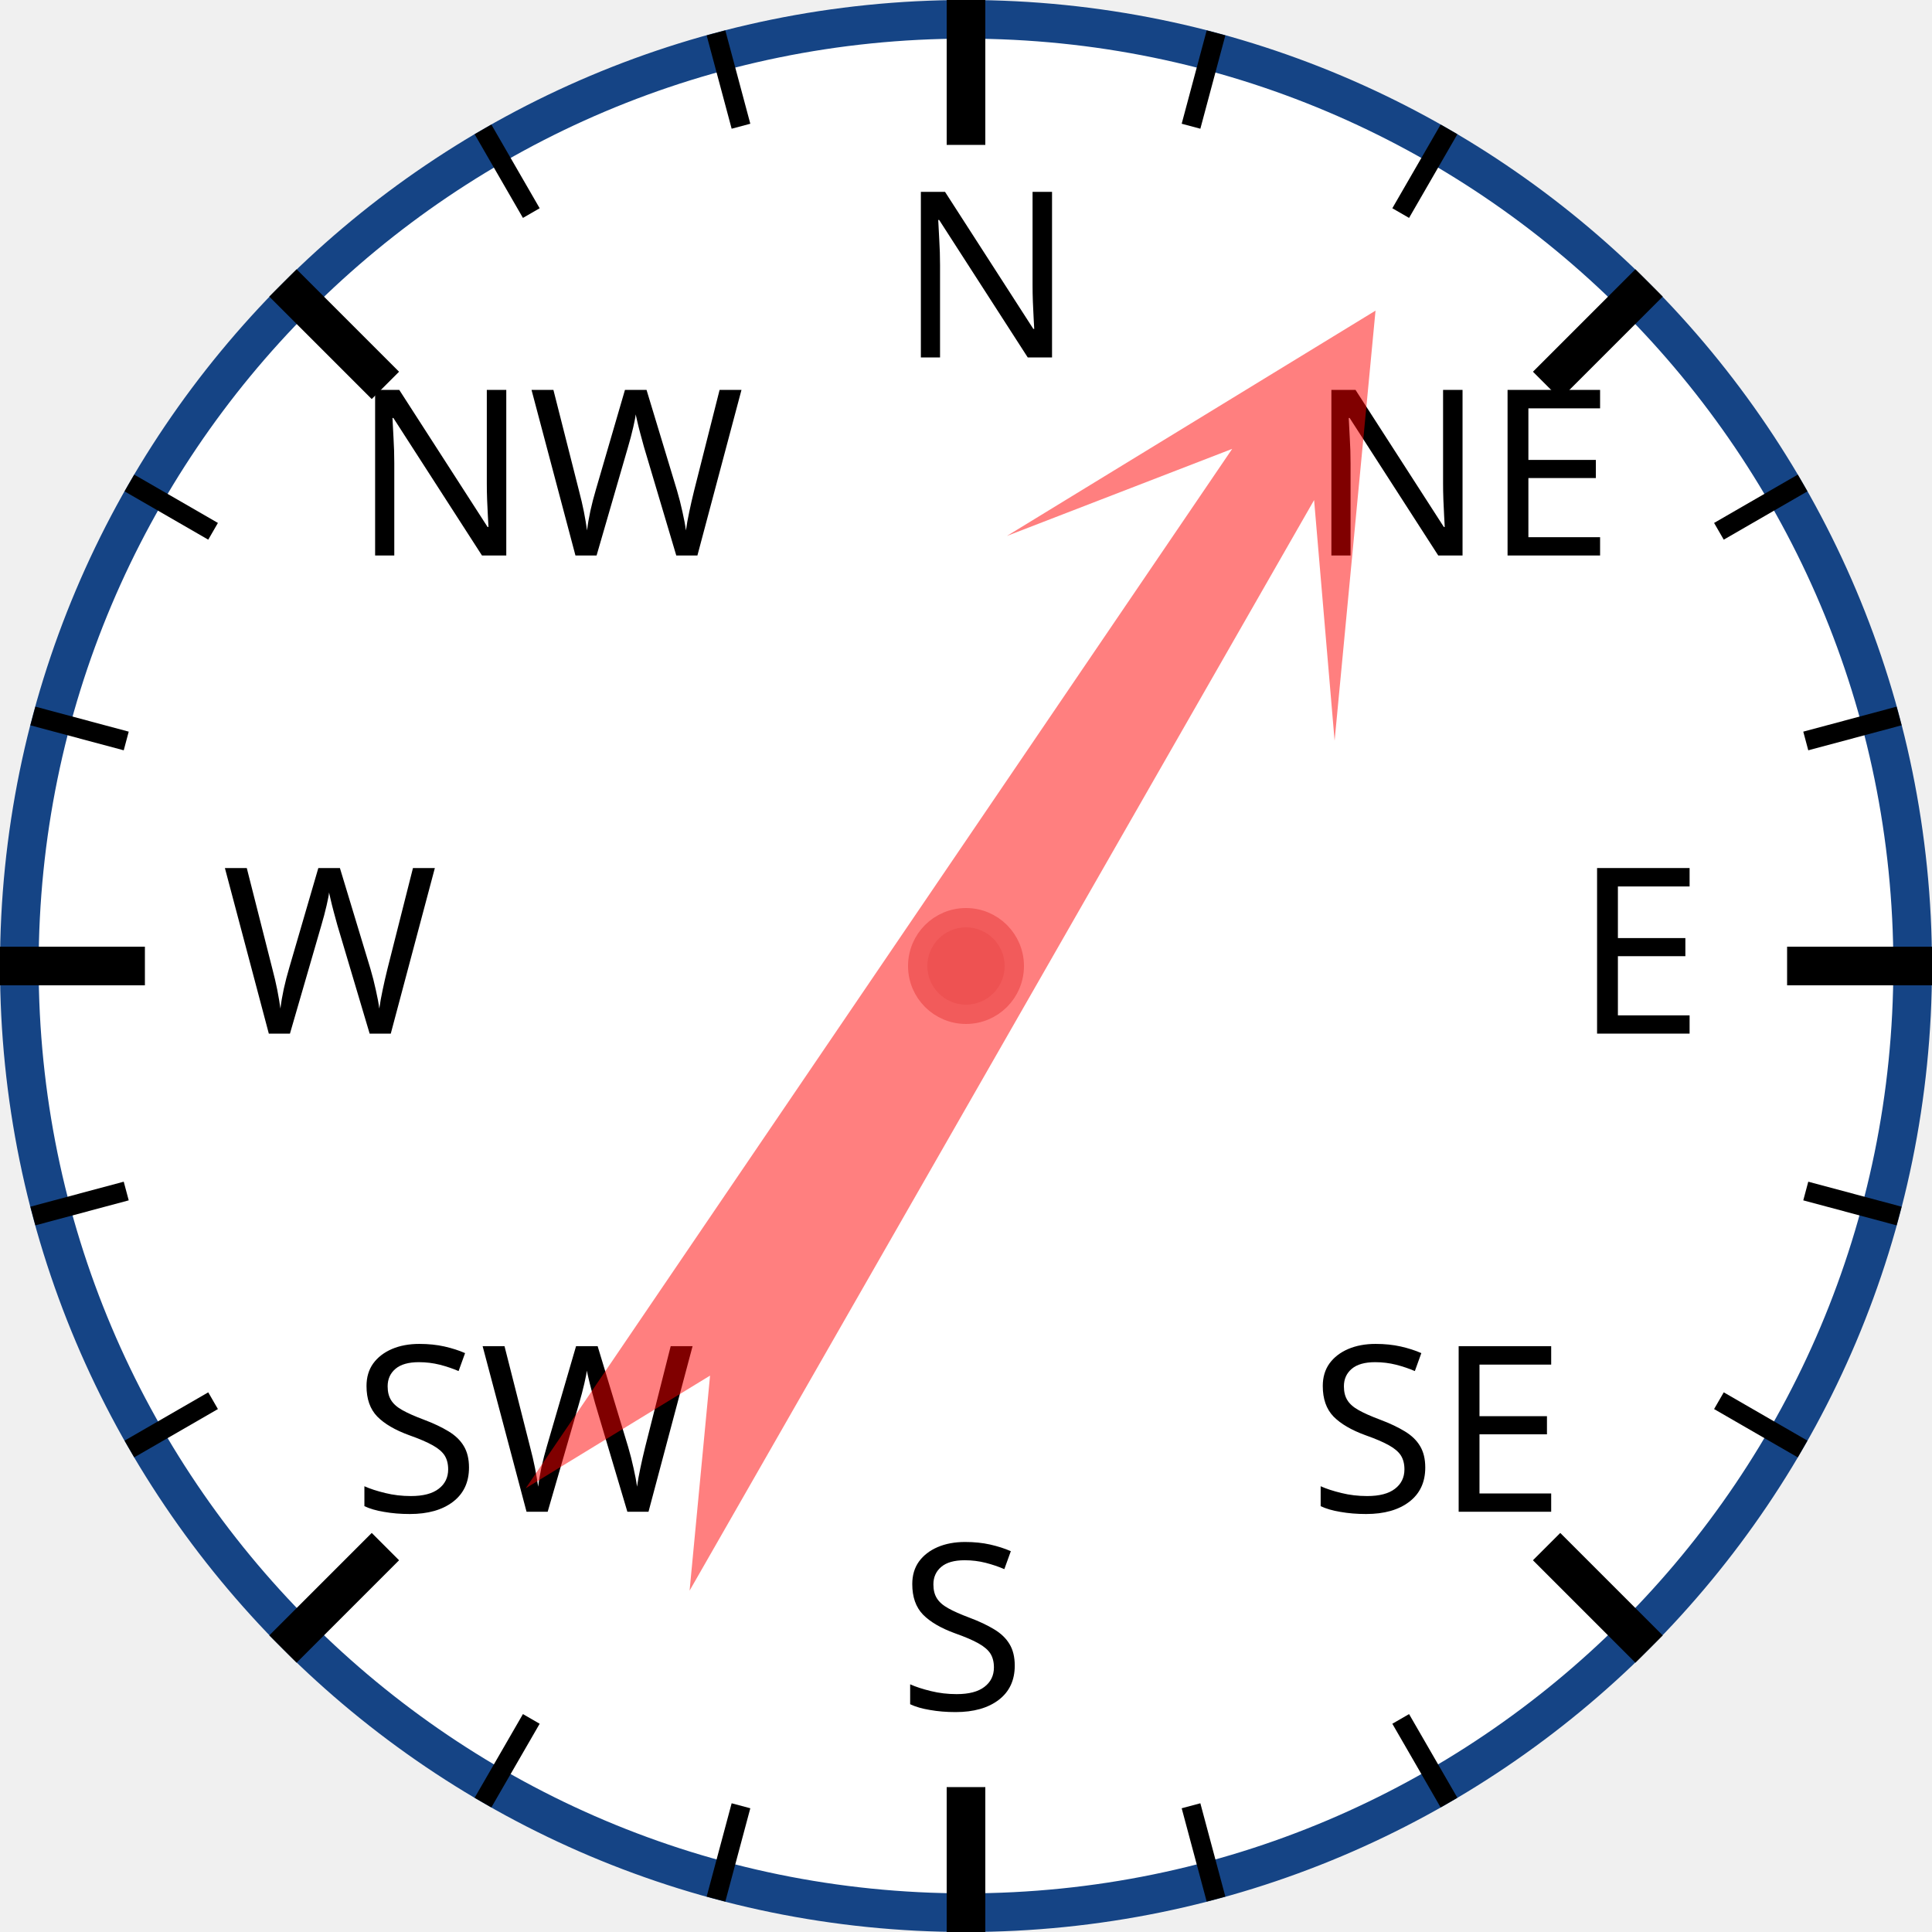
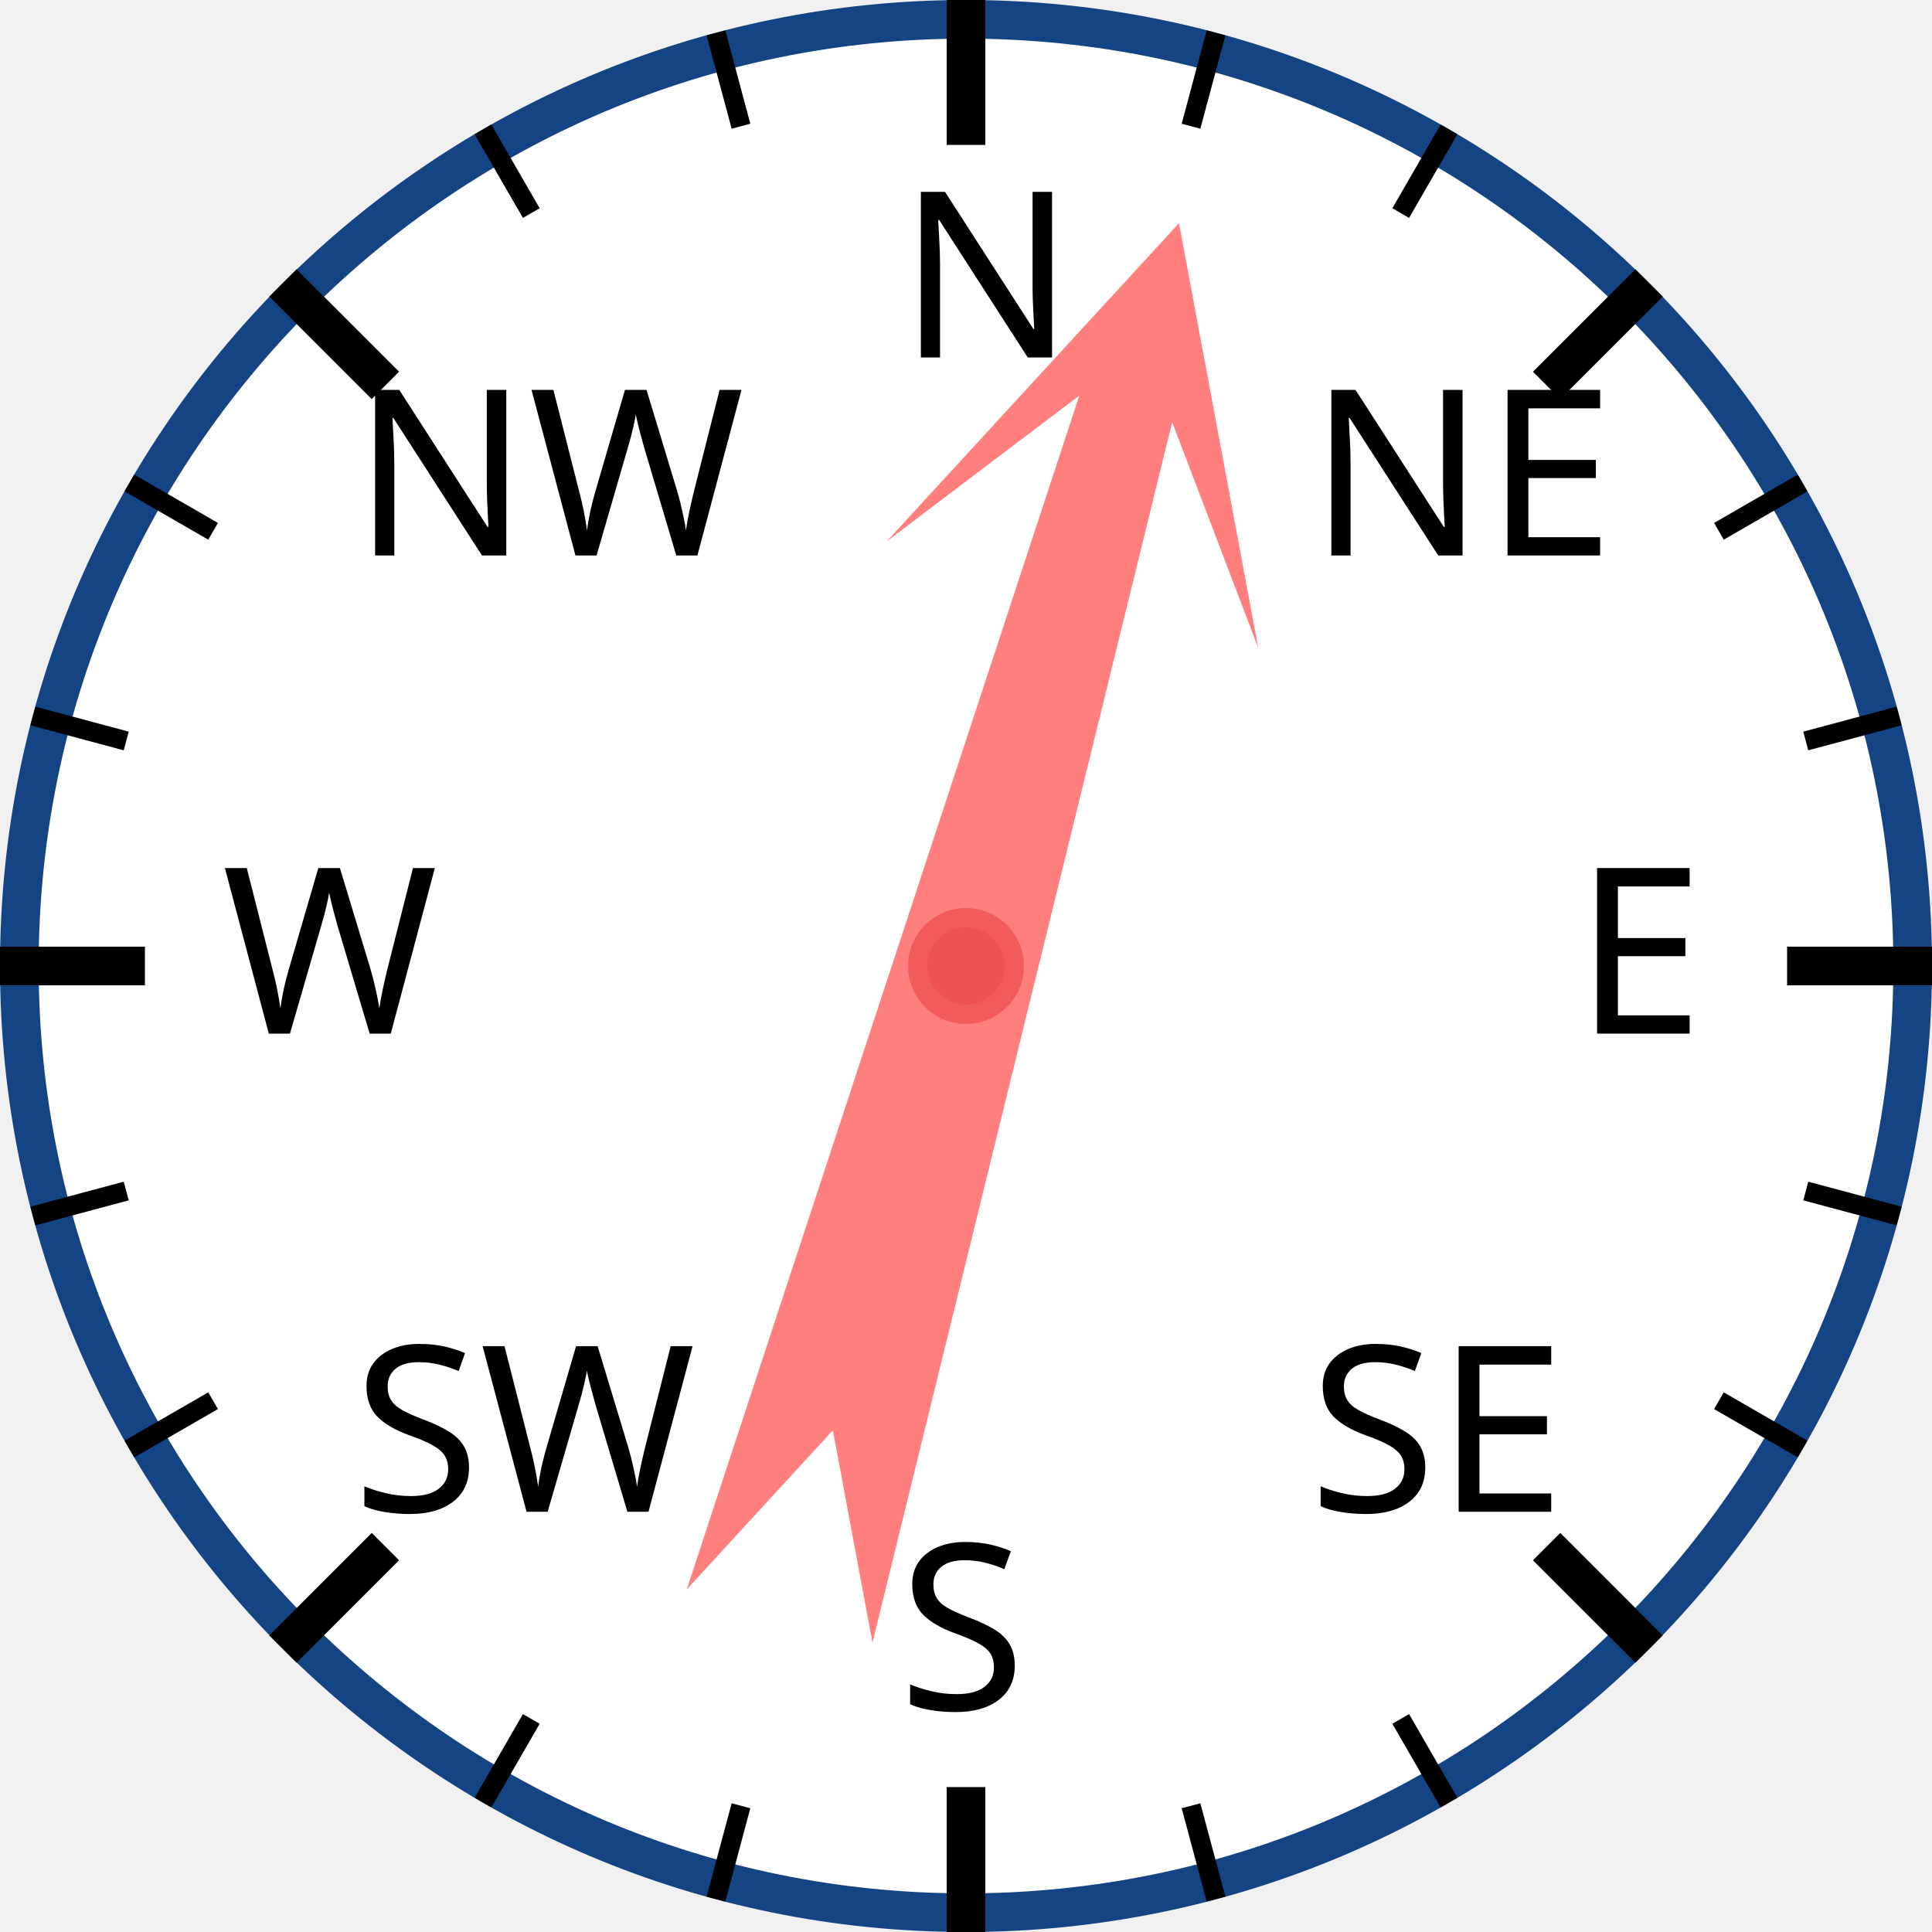
<svg xmlns="http://www.w3.org/2000/svg" width="120px" height="120px" viewBox="0 0 200 200">
  <circle cx="100" cy="100" r="98" style="fill: white; stroke: #154485; stroke-width: 4;" />
  <text x="93.0" y="37.0" style="font-family: sans-serif; font-size: 18pt;">N</text>
  <line x1="100.0" y1="0.0" x2="100.0" y2="15.0" style="stroke: black; stroke-width: 4;" />
  <line x1="74.118" y1="3.407" x2="76.706" y2="13.067" style="stroke: black; stroke-width: 2;" />
  <line x1="50" y1="13.397" x2="55" y2="22.058" style="stroke: black; stroke-width: 2;" />
  <text x="36.503" y="57.503" style="font-family: sans-serif; font-size: 18pt;">NW</text>
  <line x1="29.289" y1="29.289" x2="39.896" y2="39.896" style="stroke: black; stroke-width: 4;" />
  <line x1="13.397" y1="50" x2="22.058" y2="55" style="stroke: black; stroke-width: 2;" />
  <line x1="3.407" y1="74.118" x2="13.067" y2="76.706" style="stroke: black; stroke-width: 2;" />
  <text x="23.0" y="107.0" style="font-family: sans-serif; font-size: 18pt;">W</text>
  <line x1="0.0" y1="100.0" x2="15.0" y2="100.0" style="stroke: black; stroke-width: 4;" />
  <line x1="3.407" y1="125.882" x2="13.067" y2="123.294" style="stroke: black; stroke-width: 2;" />
  <line x1="13.397" y1="150" x2="22.058" y2="145" style="stroke: black; stroke-width: 2;" />
  <text x="36.503" y="156.497" style="font-family: sans-serif; font-size: 18pt;">SW</text>
  <line x1="29.289" y1="170.711" x2="39.896" y2="160.104" style="stroke: black; stroke-width: 4;" />
  <line x1="50" y1="186.603" x2="55" y2="177.942" style="stroke: black; stroke-width: 2;" />
  <line x1="74.118" y1="196.593" x2="76.706" y2="186.933" style="stroke: black; stroke-width: 2;" />
  <text x="93" y="177.0" style="font-family: sans-serif; font-size: 18pt;">S</text>
  <line x1="100" y1="200.0" x2="100" y2="185.0" style="stroke: black; stroke-width: 4;" />
  <line x1="125.882" y1="196.593" x2="123.294" y2="186.933" style="stroke: black; stroke-width: 2;" />
  <line x1="150.0" y1="186.603" x2="145.0" y2="177.942" style="stroke: black; stroke-width: 2;" />
  <text x="135.497" y="156.497" style="font-family: sans-serif; font-size: 18pt;">SE</text>
  <line x1="170.711" y1="170.711" x2="160.104" y2="160.104" style="stroke: black; stroke-width: 4;" />
  <line x1="186.603" y1="150" x2="177.942" y2="145" style="stroke: black; stroke-width: 2;" />
  <line x1="196.593" y1="125.882" x2="186.933" y2="123.294" style="stroke: black; stroke-width: 2;" />
  <text x="163.0" y="107" style="font-family: sans-serif; font-size: 18pt;">E</text>
  <line x1="200.0" y1="100" x2="185.0" y2="100" style="stroke: black; stroke-width: 4;" />
  <line x1="196.593" y1="74.118" x2="186.933" y2="76.706" style="stroke: black; stroke-width: 2;" />
  <line x1="186.603" y1="50" x2="177.942" y2="55" style="stroke: black; stroke-width: 2;" />
  <text x="135.497" y="57.503" style="font-family: sans-serif; font-size: 18pt;">NE</text>
  <line x1="170.711" y1="29.289" x2="160.104" y2="39.896" style="stroke: black; stroke-width: 4;" />
  <line x1="150" y1="13.397" x2="145" y2="22.058" style="stroke: black; stroke-width: 2;" />
  <line x1="125.882" y1="3.407" x2="123.294" y2="13.067" style="stroke: black; stroke-width: 2;" />
-   <polygon points="100 20 120 60 105 40 110 170 100 150 90 170 95 40 80 60" style="fill: red; fill-opacity: 0.5;" transform="rotate(32,100,100)" />
+   <polygon points="100 20 120 60 105 40 110 170 100 150 90 170 95 40 80 60" style="fill: red; fill-opacity: 0.5;" transform="rotate(16,100,100)" />
  <circle cx="100" cy="100" r="5" style="fill: #EE5252; stroke: #F25B5B; stroke-width: 2;" />
</svg>
